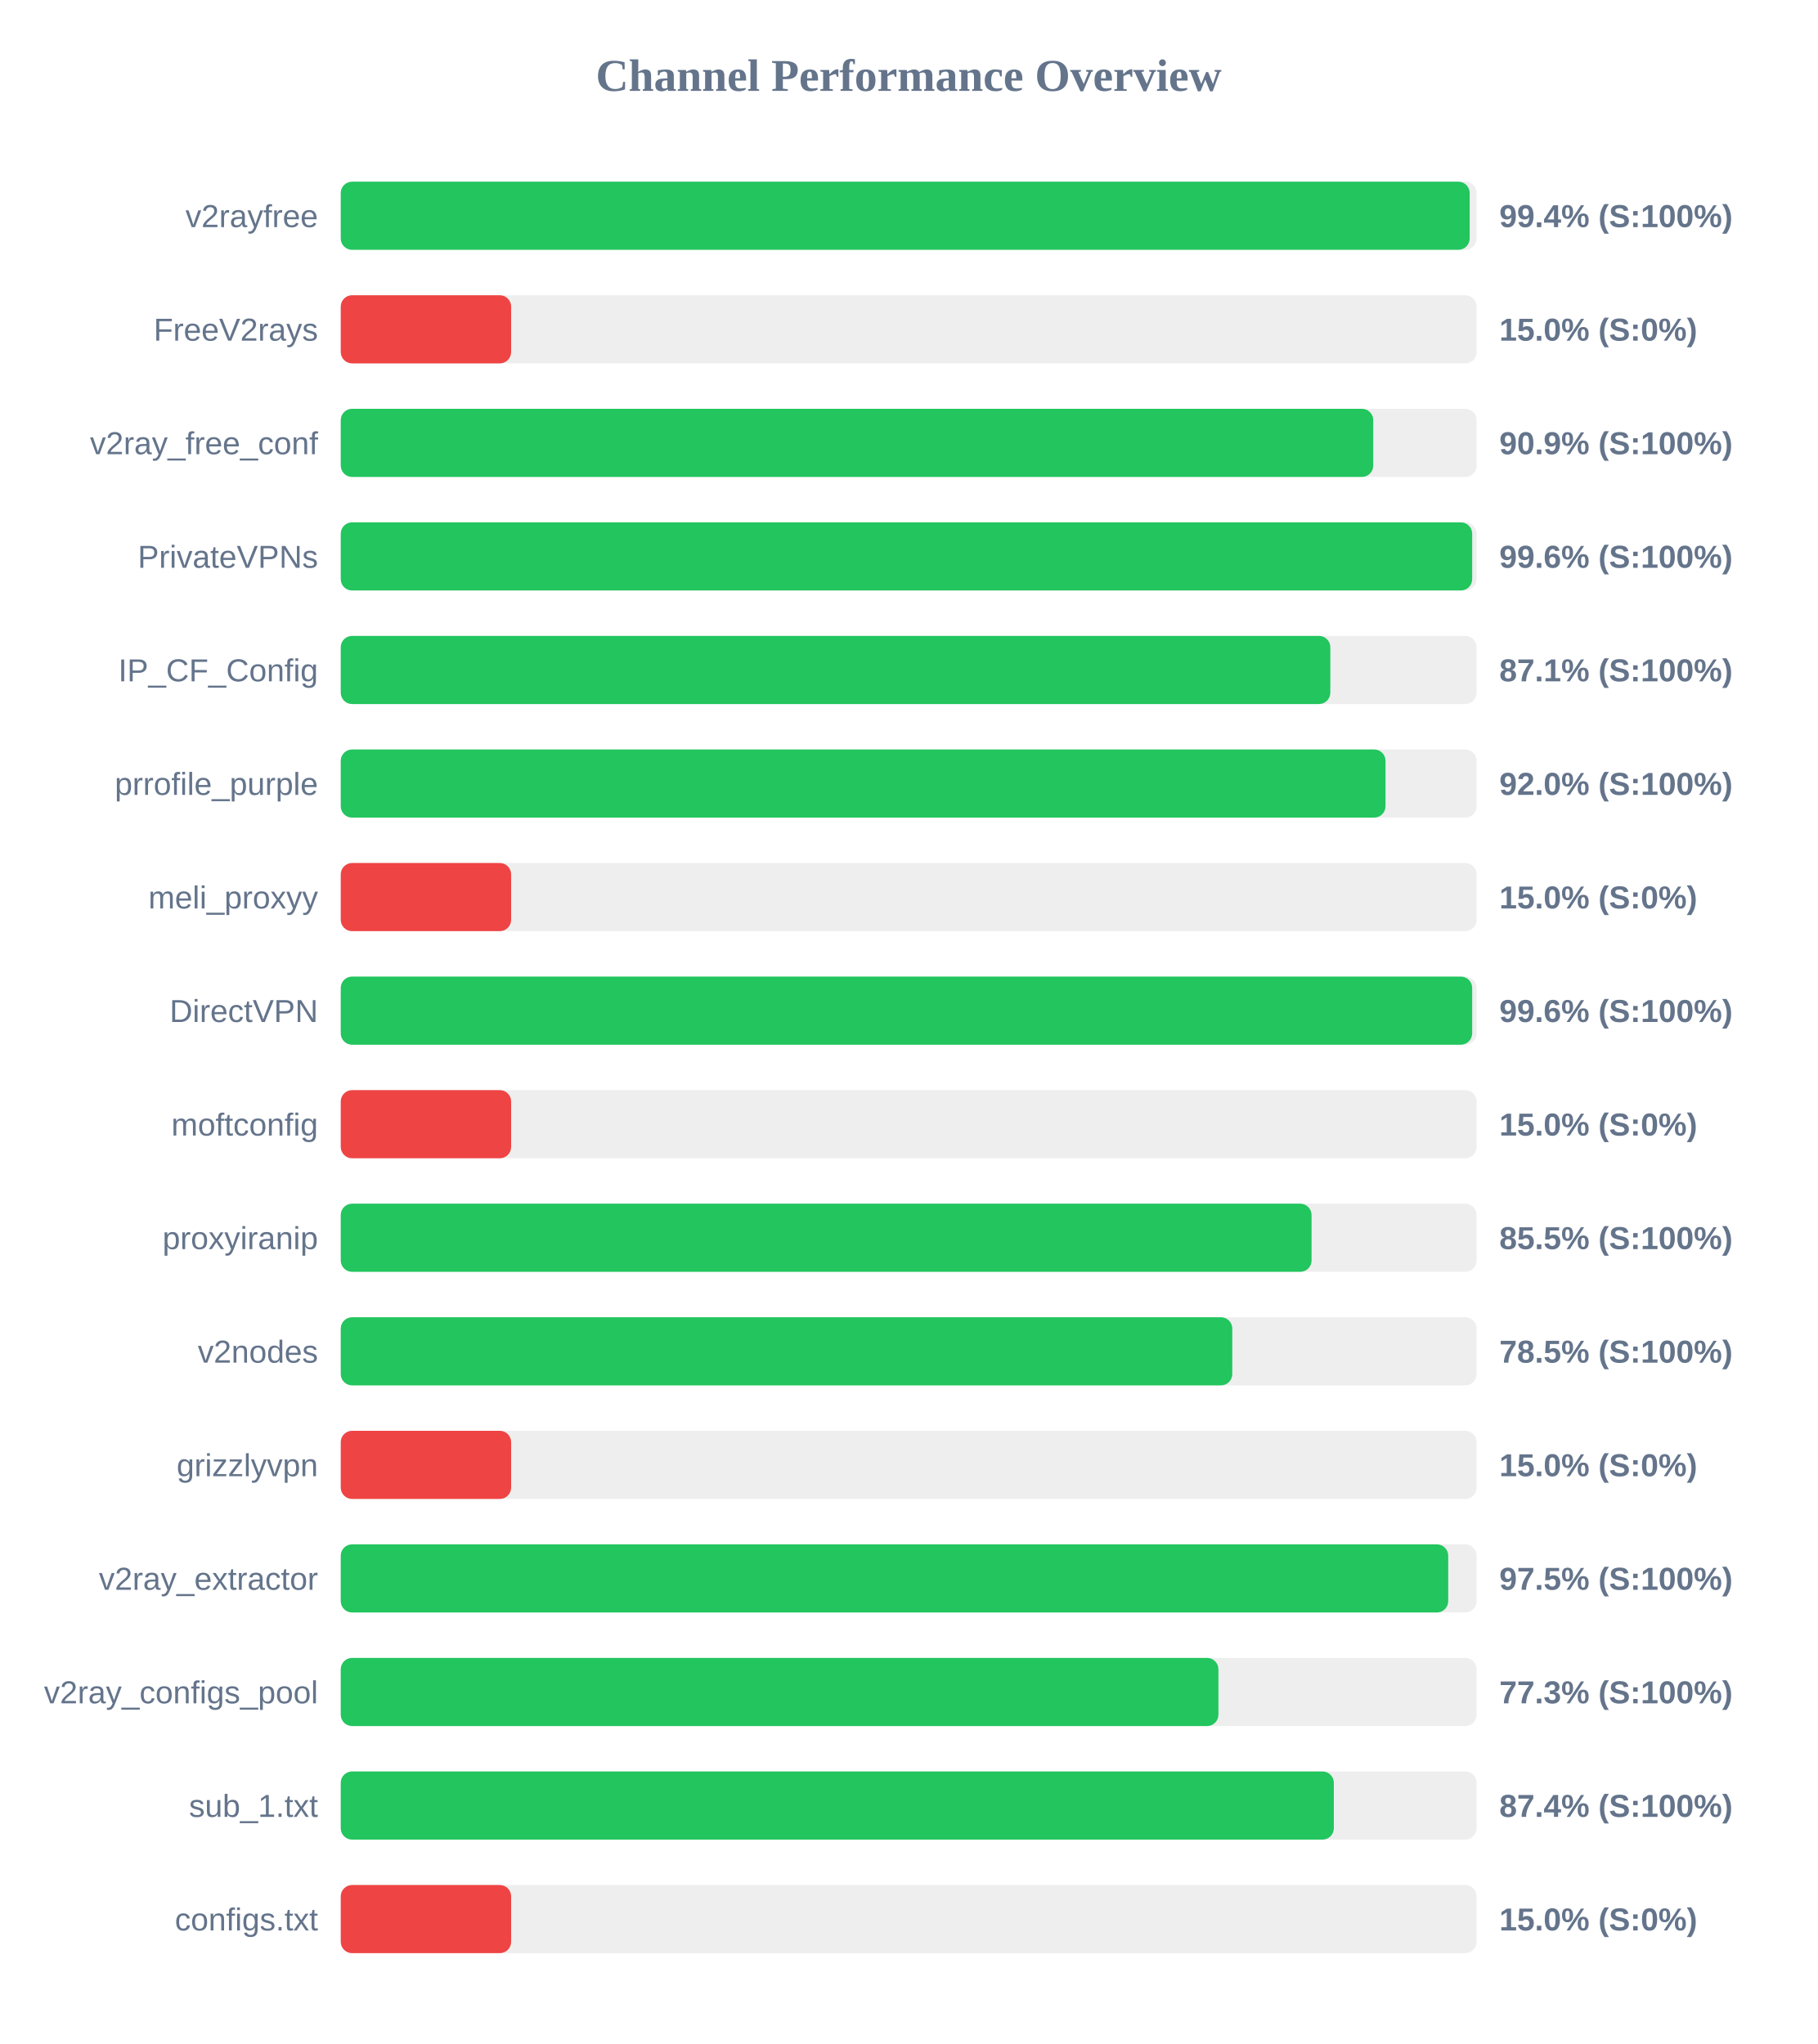
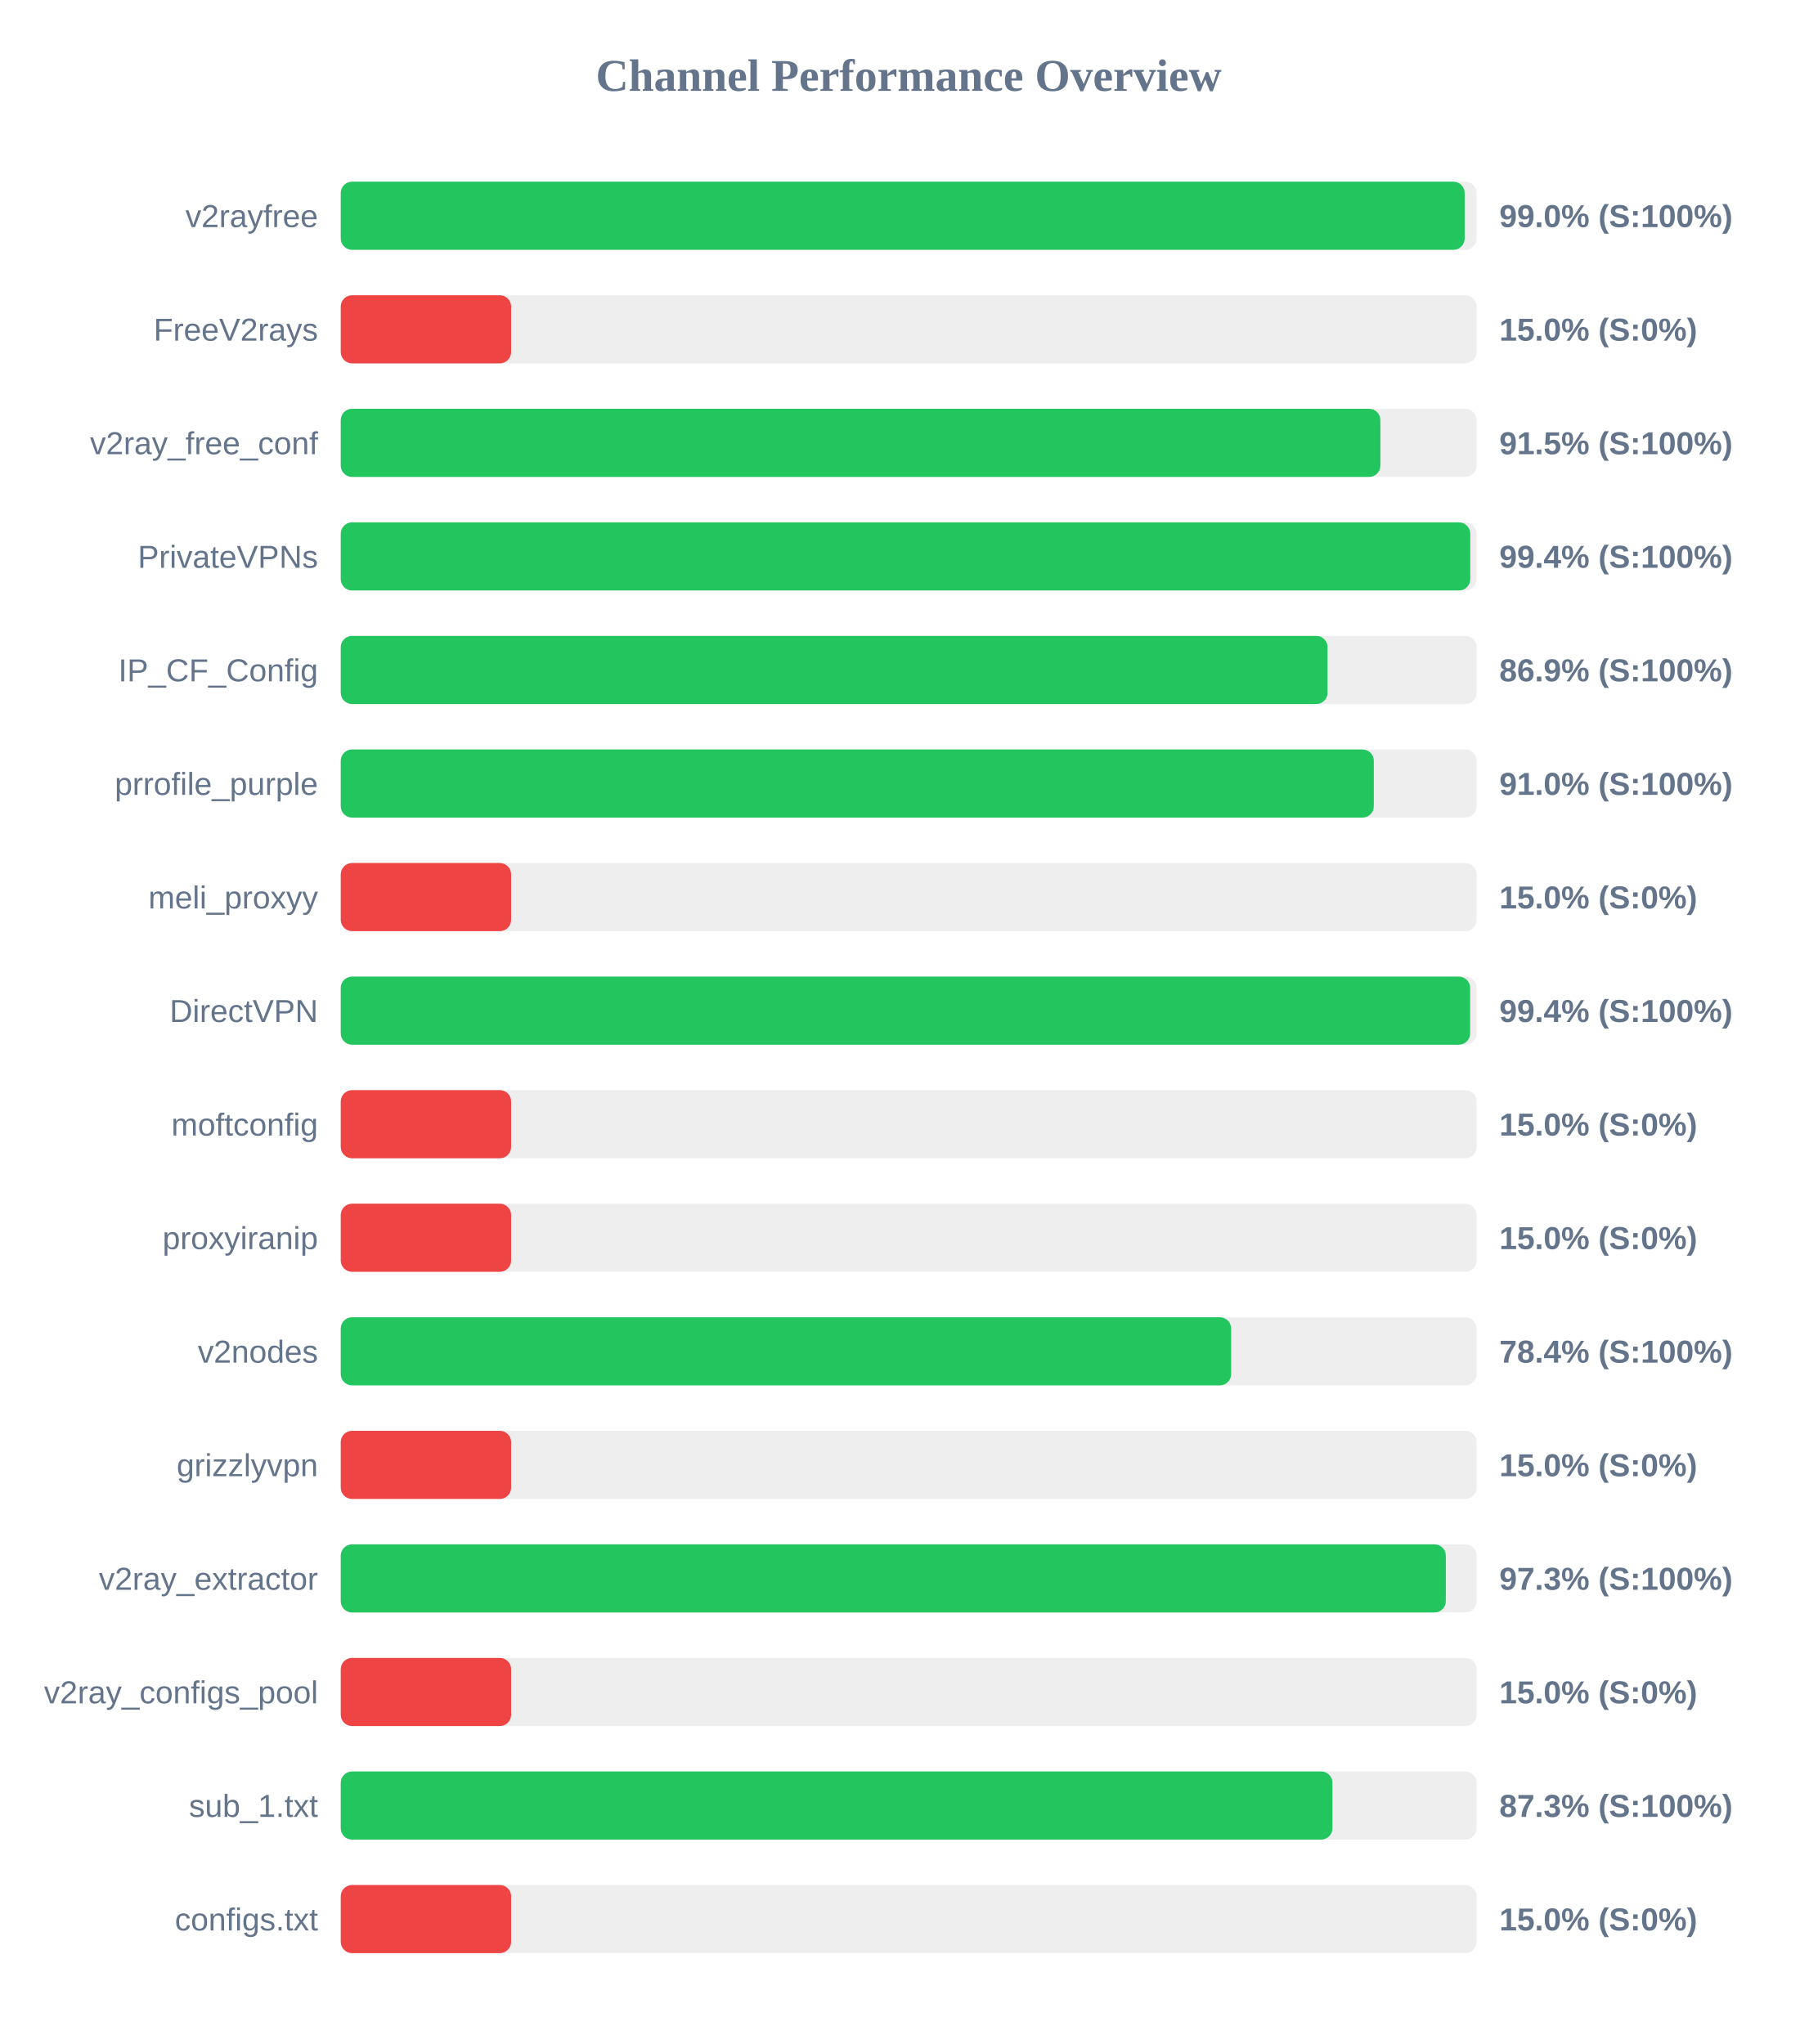
<svg xmlns="http://www.w3.org/2000/svg" width="800" height="900" version="1.1">
  <style>
        .row { font: 14px Arial; fill: #64748b; }
        .score { font: bold 14px Arial; fill: #64748b; }
    </style>
  <text x="400" y="40" text-anchor="middle" font-size="20px" font-weight="bold" fill="#64748b">Channel Performance Overview</text>
  <rect x="150" y="80" width="500" height="30" fill="#eee" rx="5" />
-   <rect x="150" y="80" width="496.95" height="30" fill="#22c55e" rx="5" />
+   <rect x="150" y="80" width="494.75" height="30" fill="#22c55e" rx="5" />
  <text x="140" y="100" text-anchor="end" class="row">v2rayfree</text>
-   <text x="660" y="100" text-anchor="start" class="score">99.4% (S:100%)</text>
+   <text x="660" y="100" text-anchor="start" class="score">99.0% (S:100%)</text>
  <rect x="150" y="130" width="500" height="30" fill="#eee" rx="5" />
  <rect x="150" y="130" width="75.0" height="30" fill="#ef4444" rx="5" />
  <text x="140" y="150" text-anchor="end" class="row">FreeV2rays</text>
  <text x="660" y="150" text-anchor="start" class="score">15.0% (S:0%)</text>
  <rect x="150" y="180" width="500" height="30" fill="#eee" rx="5" />
-   <rect x="150" y="180" width="454.5" height="30" fill="#22c55e" rx="5" />
+   <rect x="150" y="180" width="457.65" height="30" fill="#22c55e" rx="5" />
  <text x="140" y="200" text-anchor="end" class="row">v2ray_free_conf</text>
-   <text x="660" y="200" text-anchor="start" class="score">90.9% (S:100%)</text>
+   <text x="660" y="200" text-anchor="start" class="score">91.5% (S:100%)</text>
  <rect x="150" y="230" width="500" height="30" fill="#eee" rx="5" />
-   <rect x="150" y="230" width="498.05" height="30" fill="#22c55e" rx="5" />
+   <rect x="150" y="230" width="497.2" height="30" fill="#22c55e" rx="5" />
  <text x="140" y="250" text-anchor="end" class="row">PrivateVPNs</text>
-   <text x="660" y="250" text-anchor="start" class="score">99.6% (S:100%)</text>
+   <text x="660" y="250" text-anchor="start" class="score">99.4% (S:100%)</text>
  <rect x="150" y="280" width="500" height="30" fill="#eee" rx="5" />
-   <rect x="150" y="280" width="435.6" height="30" fill="#22c55e" rx="5" />
+   <rect x="150" y="280" width="434.4" height="30" fill="#22c55e" rx="5" />
  <text x="140" y="300" text-anchor="end" class="row">IP_CF_Config</text>
-   <text x="660" y="300" text-anchor="start" class="score">87.1% (S:100%)</text>
+   <text x="660" y="300" text-anchor="start" class="score">86.9% (S:100%)</text>
  <rect x="150" y="330" width="500" height="30" fill="#eee" rx="5" />
-   <rect x="150" y="330" width="459.9" height="30" fill="#22c55e" rx="5" />
+   <rect x="150" y="330" width="454.75" height="30" fill="#22c55e" rx="5" />
  <text x="140" y="350" text-anchor="end" class="row">prrofile_purple</text>
-   <text x="660" y="350" text-anchor="start" class="score">92.0% (S:100%)</text>
+   <text x="660" y="350" text-anchor="start" class="score">91.0% (S:100%)</text>
  <rect x="150" y="380" width="500" height="30" fill="#eee" rx="5" />
  <rect x="150" y="380" width="75.0" height="30" fill="#ef4444" rx="5" />
  <text x="140" y="400" text-anchor="end" class="row">meli_proxyy</text>
  <text x="660" y="400" text-anchor="start" class="score">15.0% (S:0%)</text>
  <rect x="150" y="430" width="500" height="30" fill="#eee" rx="5" />
-   <rect x="150" y="430" width="498.05" height="30" fill="#22c55e" rx="5" />
+   <rect x="150" y="430" width="497.15" height="30" fill="#22c55e" rx="5" />
  <text x="140" y="450" text-anchor="end" class="row">DirectVPN</text>
-   <text x="660" y="450" text-anchor="start" class="score">99.6% (S:100%)</text>
+   <text x="660" y="450" text-anchor="start" class="score">99.4% (S:100%)</text>
  <rect x="150" y="480" width="500" height="30" fill="#eee" rx="5" />
  <rect x="150" y="480" width="75.0" height="30" fill="#ef4444" rx="5" />
  <text x="140" y="500" text-anchor="end" class="row">moftconfig</text>
  <text x="660" y="500" text-anchor="start" class="score">15.0% (S:0%)</text>
  <rect x="150" y="530" width="500" height="30" fill="#eee" rx="5" />
-   <rect x="150" y="530" width="427.35" height="30" fill="#22c55e" rx="5" />
+   <rect x="150" y="530" width="75.0" height="30" fill="#ef4444" rx="5" />
  <text x="140" y="550" text-anchor="end" class="row">proxyiranip</text>
-   <text x="660" y="550" text-anchor="start" class="score">85.5% (S:100%)</text>
+   <text x="660" y="550" text-anchor="start" class="score">15.0% (S:0%)</text>
  <rect x="150" y="580" width="500" height="30" fill="#eee" rx="5" />
-   <rect x="150" y="580" width="392.45" height="30" fill="#22c55e" rx="5" />
+   <rect x="150" y="580" width="391.95" height="30" fill="#22c55e" rx="5" />
  <text x="140" y="600" text-anchor="end" class="row">v2nodes</text>
-   <text x="660" y="600" text-anchor="start" class="score">78.5% (S:100%)</text>
+   <text x="660" y="600" text-anchor="start" class="score">78.4% (S:100%)</text>
  <rect x="150" y="630" width="500" height="30" fill="#eee" rx="5" />
  <rect x="150" y="630" width="75.0" height="30" fill="#ef4444" rx="5" />
  <text x="140" y="650" text-anchor="end" class="row">grizzlyvpn</text>
  <text x="660" y="650" text-anchor="start" class="score">15.0% (S:0%)</text>
  <rect x="150" y="680" width="500" height="30" fill="#eee" rx="5" />
-   <rect x="150" y="680" width="487.5" height="30" fill="#22c55e" rx="5" />
+   <rect x="150" y="680" width="486.45" height="30" fill="#22c55e" rx="5" />
  <text x="140" y="700" text-anchor="end" class="row">v2ray_extractor</text>
-   <text x="660" y="700" text-anchor="start" class="score">97.5% (S:100%)</text>
+   <text x="660" y="700" text-anchor="start" class="score">97.3% (S:100%)</text>
  <rect x="150" y="730" width="500" height="30" fill="#eee" rx="5" />
-   <rect x="150" y="730" width="386.35" height="30" fill="#22c55e" rx="5" />
+   <rect x="150" y="730" width="75.0" height="30" fill="#ef4444" rx="5" />
  <text x="140" y="750" text-anchor="end" class="row">v2ray_configs_pool</text>
-   <text x="660" y="750" text-anchor="start" class="score">77.3% (S:100%)</text>
+   <text x="660" y="750" text-anchor="start" class="score">15.0% (S:0%)</text>
  <rect x="150" y="780" width="500" height="30" fill="#eee" rx="5" />
-   <rect x="150" y="780" width="437.15" height="30" fill="#22c55e" rx="5" />
+   <rect x="150" y="780" width="436.55" height="30" fill="#22c55e" rx="5" />
  <text x="140" y="800" text-anchor="end" class="row">sub_1.txt</text>
-   <text x="660" y="800" text-anchor="start" class="score">87.4% (S:100%)</text>
+   <text x="660" y="800" text-anchor="start" class="score">87.3% (S:100%)</text>
  <rect x="150" y="830" width="500" height="30" fill="#eee" rx="5" />
  <rect x="150" y="830" width="75.0" height="30" fill="#ef4444" rx="5" />
  <text x="140" y="850" text-anchor="end" class="row">configs.txt</text>
  <text x="660" y="850" text-anchor="start" class="score">15.0% (S:0%)</text>
</svg>
